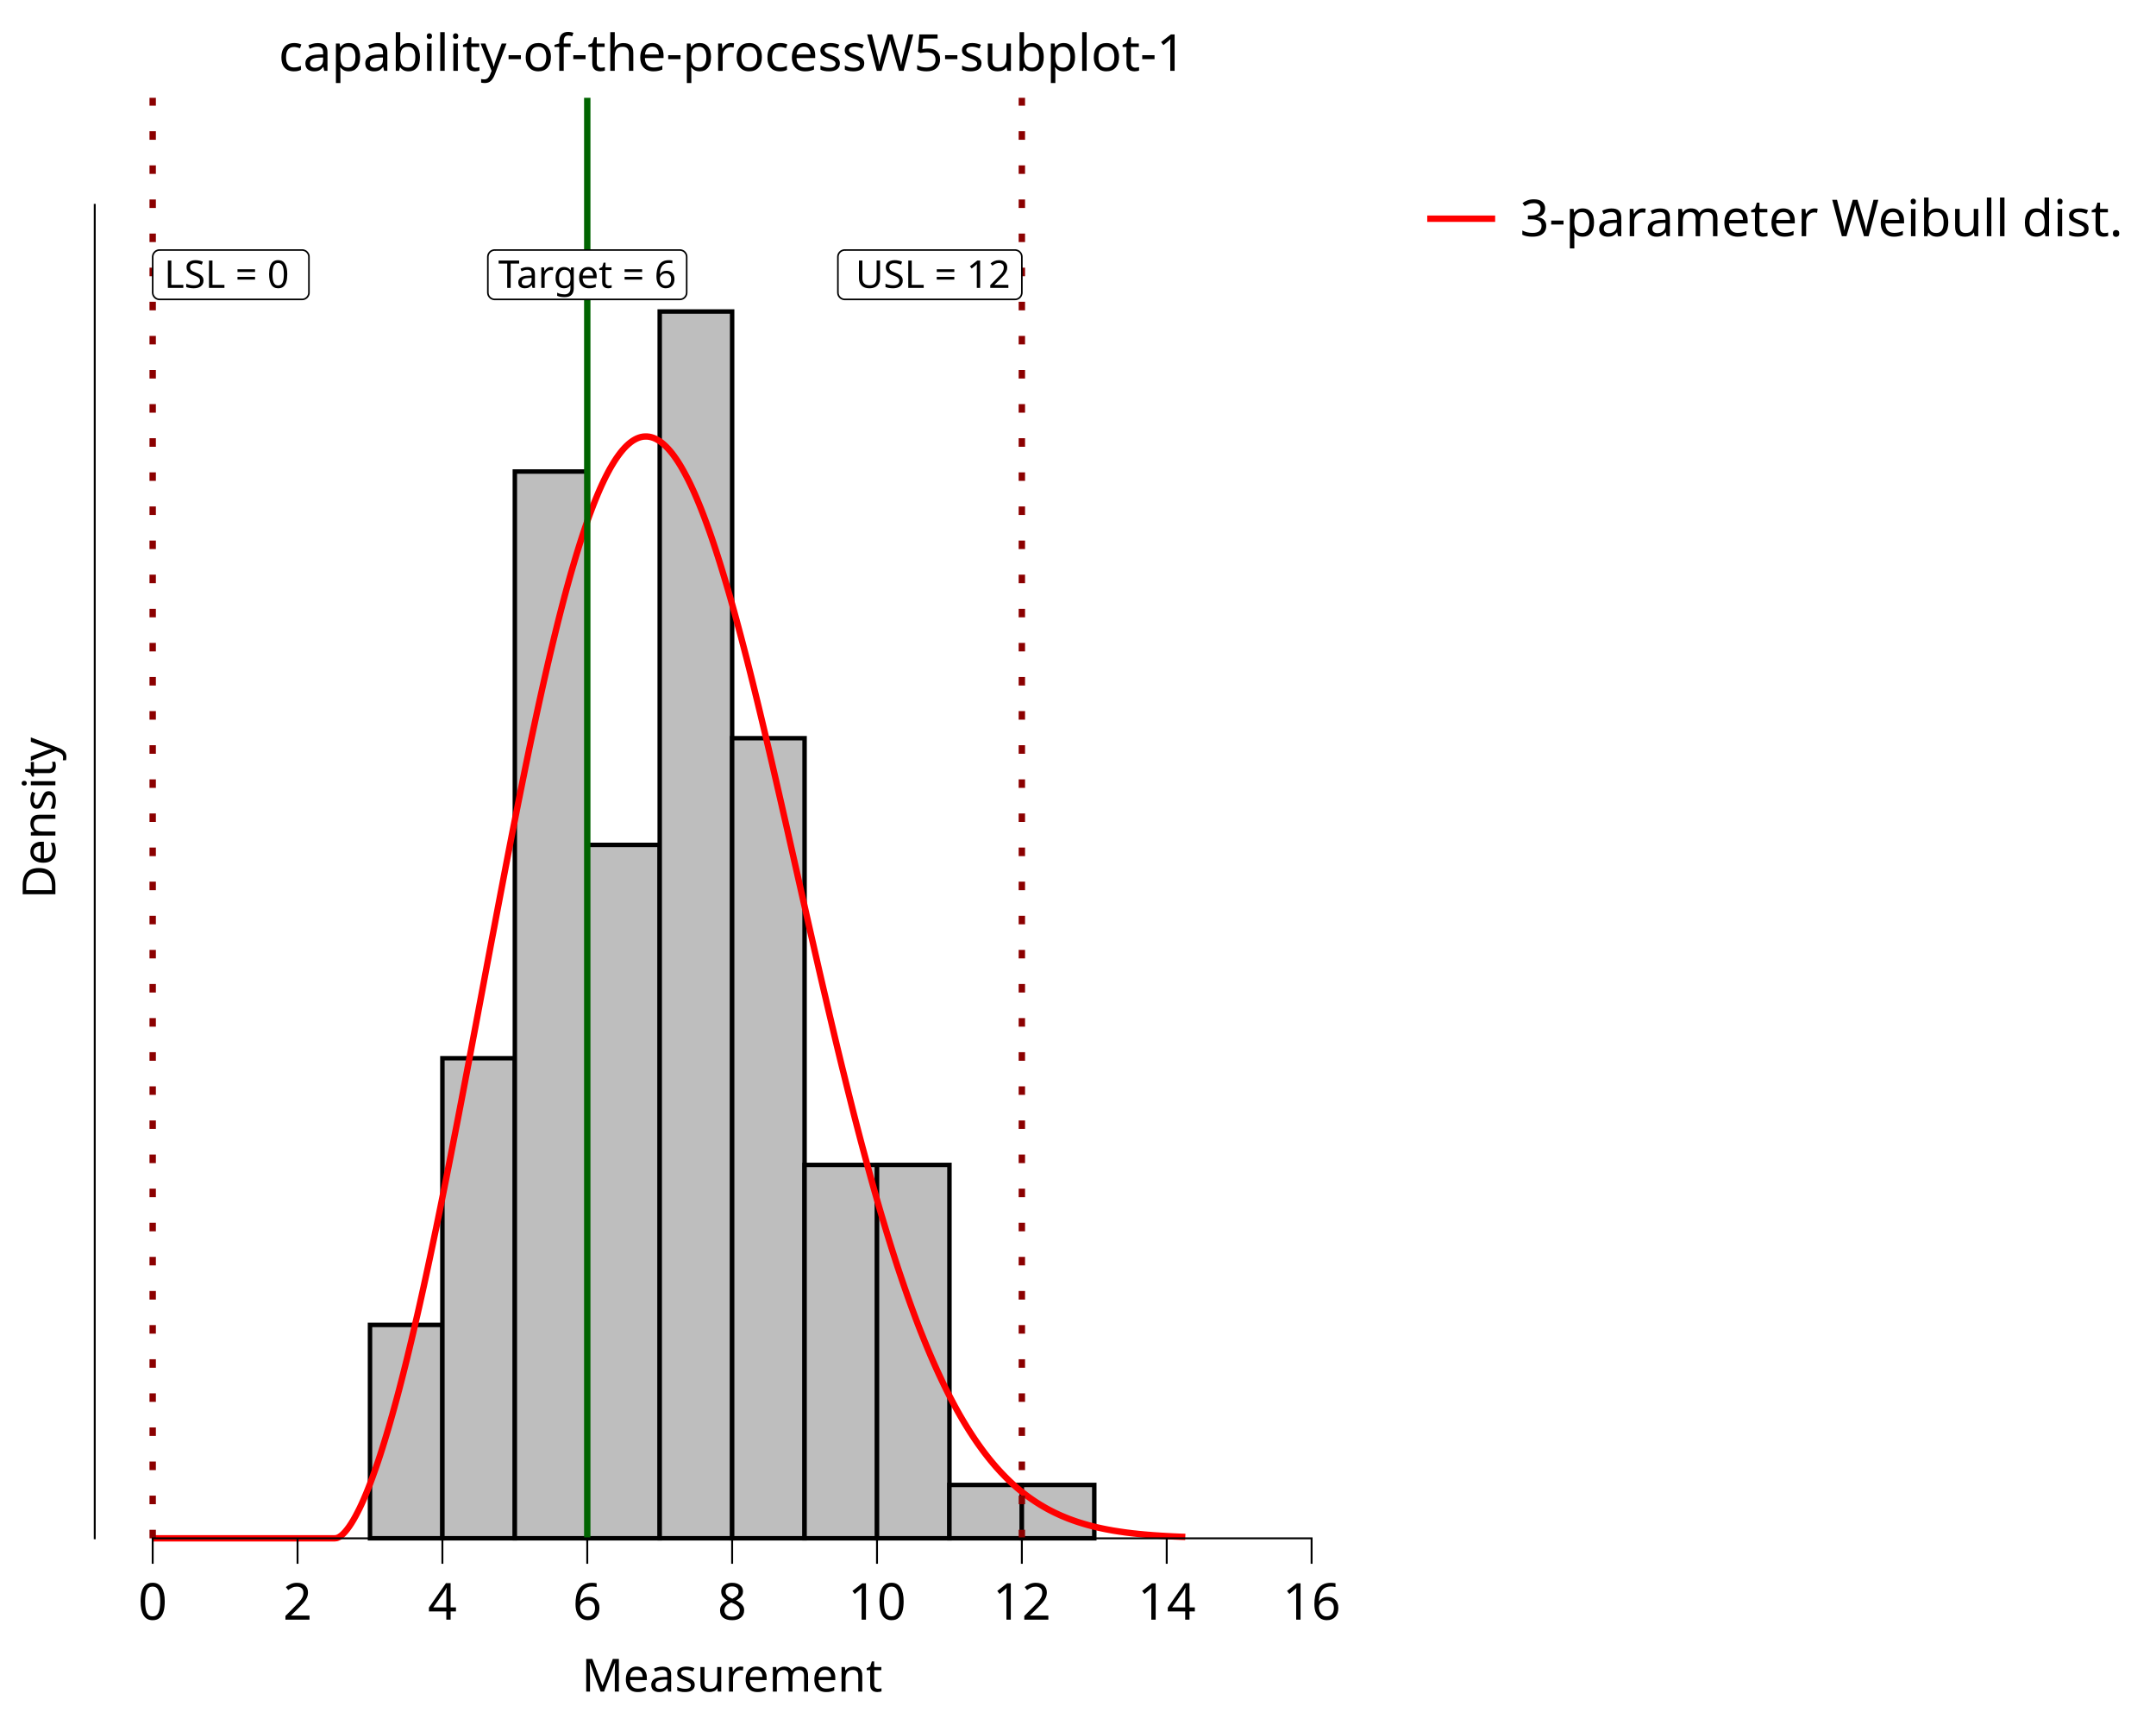
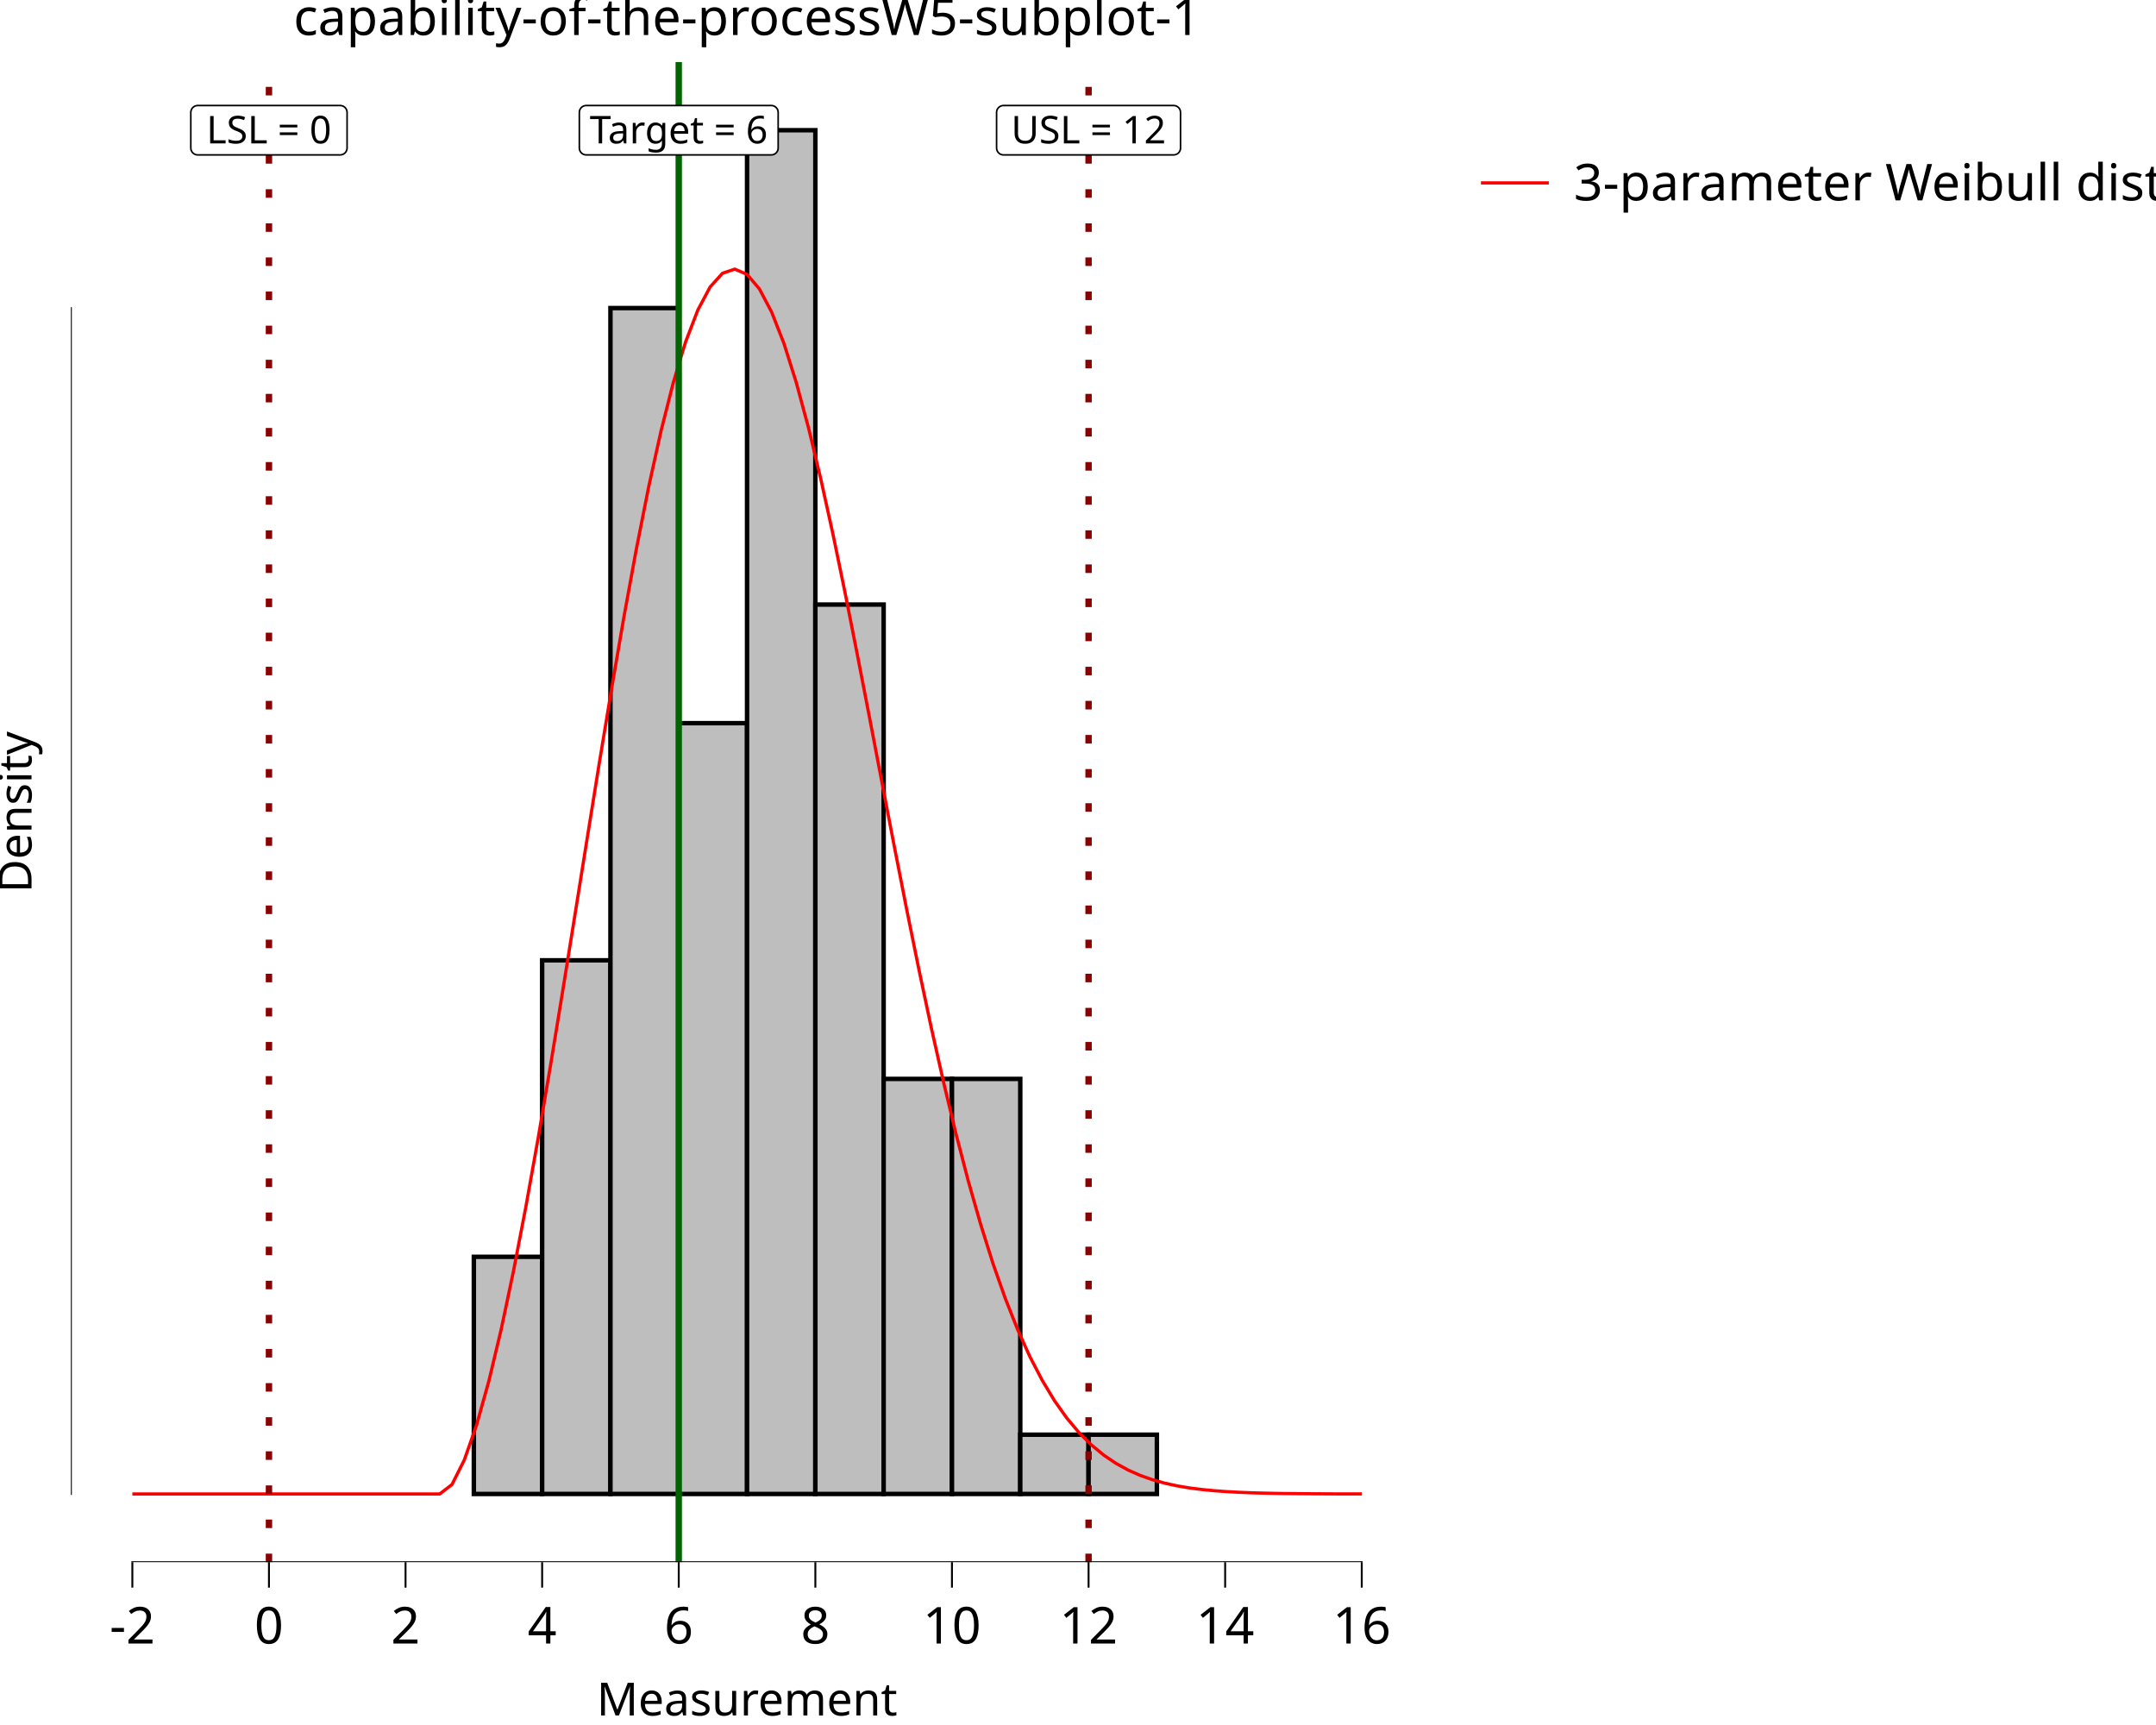
<svg xmlns="http://www.w3.org/2000/svg" class="svglite" data-engine-version="2.0" width="720.00pt" height="576.00pt" viewBox="0 0 720.00 576.00">
  <defs>
    <style type="text/css">
    .svglite line, .svglite polyline, .svglite polygon, .svglite path, .svglite rect, .svglite circle {
      fill: none;
      stroke: #000000;
      stroke-linecap: round;
      stroke-linejoin: round;
      stroke-miterlimit: 10.00;
    }
  </style>
  </defs>
  <rect width="100%" height="100%" style="stroke: none; fill: #FFFFFF;" />
  <defs>
    <clipPath id="cpMC4wMHw3MjAuMDB8MC4wMHw1NzYuMDA=">
      <rect x="0.00" y="0.00" width="720.00" height="576.00" />
    </clipPath>
  </defs>
  <g clip-path="url(#cpMC4wMHw3MjAuMDB8MC4wMHw1NzYuMDA=)">
    <rect x="0.00" y="0.00" width="720.00" height="576.00" style="stroke-width: 10.67; stroke: none;" />
-     <rect x="31.64" y="32.66" width="425.72" height="480.99" style="stroke-width: 10.67; stroke: none;" />
-     <rect x="123.56" y="442.41" width="24.19" height="71.24" style="stroke-width: 1.49; stroke-linecap: butt; stroke-linejoin: miter; fill: #BEBEBE;" />
-     <rect x="147.74" y="353.36" width="24.19" height="160.29" style="stroke-width: 1.49; stroke-linecap: butt; stroke-linejoin: miter; fill: #BEBEBE;" />
-     <rect x="171.93" y="157.45" width="24.19" height="356.20" style="stroke-width: 1.49; stroke-linecap: butt; stroke-linejoin: miter; fill: #BEBEBE;" />
-     <rect x="196.12" y="282.12" width="24.19" height="231.53" style="stroke-width: 1.49; stroke-linecap: butt; stroke-linejoin: miter; fill: #BEBEBE;" />
-     <rect x="220.31" y="104.02" width="24.19" height="409.63" style="stroke-width: 1.49; stroke-linecap: butt; stroke-linejoin: miter; fill: #BEBEBE;" />
-     <rect x="244.50" y="246.50" width="24.19" height="267.15" style="stroke-width: 1.49; stroke-linecap: butt; stroke-linejoin: miter; fill: #BEBEBE;" />
-     <rect x="268.69" y="388.98" width="24.19" height="124.67" style="stroke-width: 1.49; stroke-linecap: butt; stroke-linejoin: miter; fill: #BEBEBE;" />
-     <rect x="292.88" y="388.98" width="24.19" height="124.67" style="stroke-width: 1.49; stroke-linecap: butt; stroke-linejoin: miter; fill: #BEBEBE;" />
-     <rect x="317.06" y="495.84" width="24.19" height="17.81" style="stroke-width: 1.49; stroke-linecap: butt; stroke-linejoin: miter; fill: #BEBEBE;" />
-     <rect x="341.25" y="495.84" width="24.19" height="17.81" style="stroke-width: 1.49; stroke-linecap: butt; stroke-linejoin: miter; fill: #BEBEBE;" />
-     <polyline points="50.99,513.66 51.68,513.66 52.37,513.66 53.06,513.66 53.75,513.66 54.44,513.66 55.14,513.66 55.83,513.66 56.52,513.66 57.21,513.66 57.90,513.66 58.59,513.66 59.28,513.66 59.97,513.66 60.66,513.66 61.36,513.66 62.05,513.66 62.74,513.66 63.43,513.66 64.12,513.66 64.81,513.66 65.50,513.66 66.19,513.66 66.88,513.66 67.57,513.66 68.27,513.66 68.96,513.66 69.65,513.66 70.34,513.66 71.03,513.66 71.72,513.66 72.41,513.66 73.10,513.66 73.79,513.66 74.49,513.66 75.18,513.66 75.87,513.66 76.56,513.66 77.25,513.66 77.94,513.66 78.63,513.66 79.32,513.66 80.01,513.66 80.71,513.66 81.40,513.66 82.09,513.66 82.78,513.66 83.47,513.66 84.16,513.66 84.85,513.66 85.54,513.66 86.23,513.66 86.92,513.66 87.62,513.66 88.31,513.66 89.00,513.66 89.69,513.66 90.38,513.66 91.07,513.66 91.76,513.66 92.45,513.66 93.14,513.66 93.84,513.66 94.53,513.66 95.22,513.66 95.91,513.66 96.60,513.66 97.29,513.66 97.98,513.66 98.67,513.66 99.36,513.66 100.06,513.66 100.75,513.66 101.44,513.66 102.13,513.66 102.82,513.66 103.51,513.66 104.20,513.66 104.89,513.66 105.58,513.66 106.27,513.66 106.97,513.66 107.66,513.66 108.35,513.66 109.04,513.66 109.73,513.66 110.42,513.66 111.11,513.66 111.80,513.66 112.49,513.58 113.19,513.28 113.88,512.81 114.57,512.21 115.26,511.48 115.95,510.64 116.64,509.70 117.33,508.66 118.02,507.53 118.71,506.31 119.40,505.00 120.10,503.61 120.79,502.14 121.48,500.60 122.17,498.97 122.86,497.28 123.55,495.52 124.24,493.68 124.93,491.78 125.62,489.82 126.32,487.79 127.01,485.69 127.70,483.54 128.39,481.32 129.08,479.05 129.77,476.72 130.46,474.33 131.15,471.89 131.84,469.39 132.54,466.84 133.23,464.24 133.92,461.59 134.61,458.90 135.30,456.15 135.99,453.36 136.68,450.52 137.37,447.63 138.06,444.71 138.75,441.74 139.45,438.73 140.14,435.68 140.83,432.59 141.52,429.47 142.21,426.31 142.90,423.11 143.59,419.88 144.28,416.61 144.97,413.32 145.67,409.99 146.36,406.64 147.05,403.26 147.74,399.85 148.43,396.41 149.12,392.95 149.81,389.47 150.50,385.97 151.19,382.44 151.88,378.90 152.58,375.34 153.27,371.76 153.96,368.17 154.65,364.56 155.34,360.94 156.03,357.31 156.72,353.67 157.41,350.02 158.10,346.36 158.80,342.70 159.49,339.03 160.18,335.36 160.87,331.69 161.56,328.02 162.25,324.34 162.94,320.68 163.63,317.01 164.32,313.35 165.02,309.70 165.71,306.05 166.40,302.42 167.09,298.79 167.78,295.18 168.47,291.58 169.16,287.99 169.85,284.42 170.54,280.87 171.23,277.34 171.93,273.83 172.62,270.34 173.31,266.88 174.00,263.44 174.69,260.03 175.38,256.64 176.07,253.28 176.76,249.95 177.45,246.66 178.15,243.39 178.84,240.17 179.53,236.97 180.22,233.82 180.91,230.70 181.60,227.62 182.29,224.58 182.98,221.58 183.67,218.63 184.37,215.72 185.06,212.86 185.75,210.04 186.44,207.27 187.13,204.55 187.82,201.88 188.51,199.26 189.20,196.69 189.89,194.18 190.58,191.72 191.28,189.31 191.97,186.97 192.66,184.67 193.35,182.44 194.04,180.27 194.73,178.16 195.42,176.10 196.11,174.11 196.80,172.18 197.50,170.32 198.19,168.52 198.88,166.78 199.57,165.11 200.26,163.50 200.95,161.96 201.64,160.49 202.33,159.08 203.02,157.75 203.71,156.48 204.41,155.28 205.10,154.15 205.79,153.09 206.48,152.11 207.17,151.19 207.86,150.34 208.55,149.56 209.24,148.86 209.93,148.23 210.63,147.66 211.32,147.17 212.01,146.76 212.70,146.41 213.39,146.14 214.08,145.93 214.77,145.80 215.46,145.75 216.15,145.76 216.85,145.84 217.54,146.00 218.23,146.22 218.92,146.52 219.61,146.89 220.30,147.32 220.99,147.83 221.68,148.41 222.37,149.05 223.06,149.76 223.76,150.55 224.45,151.39 225.14,152.31 225.83,153.29 226.52,154.33 227.21,155.44 227.90,156.62 228.59,157.86 229.28,159.16 229.98,160.52 230.67,161.94 231.36,163.43 232.05,164.97 232.74,166.57 233.43,168.23 234.12,169.94 234.81,171.71 235.50,173.54 236.19,175.42 236.89,177.35 237.58,179.33 238.27,181.37 238.96,183.45 239.65,185.58 240.34,187.76 241.03,189.98 241.72,192.25 242.41,194.56 243.11,196.92 243.80,199.31 244.49,201.75 245.18,204.22 245.87,206.74 246.56,209.29 247.25,211.87 247.94,214.49 248.63,217.14 249.33,219.82 250.02,222.54 250.71,225.28 251.40,228.05 252.09,230.84 252.78,233.67 253.47,236.51 254.16,239.38 254.85,242.26 255.54,245.17 256.24,248.10 256.93,251.04 257.62,254.00 258.31,256.98 259.00,259.97 259.69,262.97 260.38,265.98 261.07,269.00 261.76,272.04 262.46,275.07 263.15,278.12 263.84,281.17 264.53,284.22 265.22,287.28 265.91,290.34 266.60,293.40 267.29,296.45 267.98,299.51 268.68,302.56 269.37,305.61 270.06,308.66 270.75,311.69 271.44,314.72 272.13,317.75 272.82,320.76 273.51,323.77 274.20,326.76 274.89,329.74 275.59,332.71 276.28,335.66 276.97,338.60 277.66,341.53 278.35,344.43 279.04,347.33 279.73,350.20 280.42,353.05 281.11,355.89 281.81,358.70 282.50,361.50 283.19,364.27 283.88,367.02 284.57,369.75 285.26,372.46 285.95,375.14 286.64,377.80 287.33,380.43 288.02,383.03 288.72,385.61 289.41,388.17 290.10,390.70 290.79,393.20 291.48,395.67 292.17,398.11 292.86,400.53 293.55,402.92 294.24,405.28 294.94,407.61 295.63,409.91 296.32,412.18 297.01,414.42 297.70,416.63 298.39,418.81 299.08,420.96 299.77,423.08 300.46,425.16 301.16,427.22 301.85,429.25 302.54,431.24 303.23,433.21 303.92,435.14 304.61,437.04 305.30,438.92 305.99,440.76 306.68,442.57 307.37,444.35 308.07,446.09 308.76,447.81 309.45,449.50 310.14,451.15 310.83,452.78 311.52,454.38 312.21,455.94 312.90,457.48 313.59,458.98 314.29,460.46 314.98,461.91 315.67,463.33 316.36,464.72 317.05,466.08 317.74,467.41 318.43,468.71 319.12,469.99 319.81,471.24 320.50,472.46 321.20,473.66 321.89,474.83 322.58,475.97 323.27,477.09 323.96,478.18 324.65,479.24 325.34,480.29 326.03,481.30 326.72,482.29 327.42,483.26 328.11,484.21 328.80,485.13 329.49,486.02 330.18,486.90 330.87,487.75 331.56,488.58 332.25,489.39 332.94,490.18 333.64,490.95 334.33,491.70 335.02,492.42 335.71,493.13 336.40,493.82 337.09,494.49 337.78,495.14 338.47,495.77 339.16,496.39 339.85,496.99 340.55,497.57 341.24,498.13 341.93,498.67 342.62,499.21 343.31,499.72 344.00,500.22 344.69,500.70 345.38,501.17 346.07,501.63 346.77,502.07 347.46,502.50 348.15,502.91 348.84,503.31 349.53,503.70 350.22,504.08 350.91,504.44 351.60,504.79 352.29,505.13 352.99,505.46 353.68,505.78 354.37,506.09 355.06,506.38 355.75,506.67 356.44,506.95 357.13,507.22 357.82,507.47 358.51,507.72 359.20,507.96 359.90,508.20 360.59,508.42 361.28,508.63 361.97,508.84 362.66,509.04 363.35,509.24 364.04,509.42 364.73,509.60 365.42,509.77 366.12,509.94 366.81,510.10 367.50,510.25 368.19,510.40 368.88,510.54 369.57,510.68 370.26,510.81 370.95,510.93 371.64,511.06 372.33,511.17 373.03,511.28 373.72,511.39 374.41,511.49 375.10,511.59 375.79,511.69 376.48,511.78 377.17,511.86 377.86,511.95 378.55,512.03 379.25,512.10 379.94,512.18 380.63,512.25 381.32,512.31 382.01,512.38 382.70,512.44 383.39,512.50 384.08,512.55 384.77,512.61 385.47,512.66 386.16,512.71 386.85,512.75 387.54,512.80 388.23,512.84 388.92,512.88 389.61,512.92 390.30,512.96 390.99,512.99 391.68,513.03 392.38,513.06 393.07,513.09 393.76,513.12 394.45,513.15 395.14,513.17 395.83,513.20 " style="stroke-width: 2.13; stroke: #FF0000; stroke-linecap: butt;" />
-     <line x1="196.12" y1="513.66" x2="196.12" y2="32.66" style="stroke-width: 2.13; stroke: #006400; stroke-linecap: butt;" />
-     <line x1="50.99" y1="513.66" x2="50.99" y2="32.66" style="stroke-width: 2.13; stroke: #8B0000; stroke-dasharray: 2.85,8.54; stroke-linecap: butt;" />
-     <line x1="341.25" y1="513.66" x2="341.25" y2="32.66" style="stroke-width: 2.13; stroke: #8B0000; stroke-dasharray: 2.85,8.54; stroke-linecap: butt;" />
-     <polygon points="165.22,99.98 227.02,99.98 226.93,99.98 227.30,99.96 227.66,99.89 228.01,99.76 228.33,99.57 228.62,99.34 228.86,99.06 229.06,98.75 229.21,98.40 229.29,98.04 229.32,97.67 229.32,97.67 229.32,85.79 229.32,85.79 229.29,85.42 229.21,85.06 229.06,84.72 228.86,84.41 228.62,84.13 228.33,83.89 228.01,83.71 227.66,83.58 227.30,83.50 227.02,83.49 165.22,83.49 165.50,83.50 165.13,83.49 164.76,83.53 164.41,83.64 164.07,83.79 163.77,84.00 163.50,84.26 163.28,84.56 163.10,84.89 162.99,85.24 162.93,85.60 162.92,85.79 162.92,97.67 162.93,97.49 162.93,97.86 162.99,98.23 163.10,98.58 163.28,98.91 163.50,99.20 163.77,99.46 164.07,99.67 164.41,99.83 164.76,99.93 165.13,99.98 " style="stroke-width: 0.53; fill: #FFFFFF;" />
-     <text x="196.12" y="96.14" text-anchor="middle" style="font-size: 12.80px; font-family: sans;" textLength="58.72px" lengthAdjust="spacingAndGlyphs">Target = 6</text>
-     <polygon points="53.29,99.98 100.87,99.98 100.78,99.98 101.15,99.96 101.51,99.89 101.86,99.76 102.18,99.57 102.47,99.34 102.71,99.06 102.91,98.75 103.06,98.40 103.15,98.04 103.17,97.67 103.17,97.67 103.17,85.79 103.17,85.79 103.15,85.42 103.06,85.06 102.91,84.72 102.71,84.41 102.47,84.13 102.18,83.89 101.86,83.71 101.51,83.58 101.15,83.50 100.87,83.49 53.29,83.49 53.57,83.50 53.20,83.49 52.83,83.53 52.48,83.64 52.14,83.79 51.84,84.00 51.57,84.26 51.35,84.56 51.17,84.89 51.06,85.24 51.00,85.60 50.99,85.79 50.99,97.67 51.00,97.49 51.00,97.86 51.06,98.23 51.17,98.58 51.35,98.91 51.57,99.20 51.84,99.46 52.14,99.67 52.48,99.83 52.83,99.93 53.20,99.98 " style="stroke-width: 0.53; fill: #FFFFFF;" />
-     <text x="54.83" y="96.14" style="font-size: 12.80px; font-family: sans;" textLength="44.50px" lengthAdjust="spacingAndGlyphs">LSL = 0</text>
-     <polygon points="282.12,99.98 338.95,99.98 338.86,99.98 339.23,99.96 339.59,99.89 339.94,99.76 340.26,99.57 340.54,99.34 340.79,99.06 340.99,98.75 341.13,98.40 341.22,98.04 341.25,97.67 341.25,97.67 341.25,85.79 341.25,85.79 341.22,85.42 341.13,85.06 340.99,84.72 340.79,84.41 340.54,84.13 340.26,83.89 339.94,83.71 339.59,83.58 339.23,83.50 338.95,83.49 282.12,83.49 282.40,83.50 282.03,83.49 281.66,83.53 281.31,83.64 280.97,83.79 280.67,84.00 280.40,84.26 280.17,84.56 280.00,84.89 279.88,85.24 279.83,85.60 279.82,85.79 279.82,97.67 279.83,97.49 279.83,97.86 279.88,98.23 280.00,98.58 280.17,98.91 280.40,99.20 280.67,99.46 280.97,99.67 281.31,99.83 281.66,99.93 282.03,99.98 " style="stroke-width: 0.53; fill: #FFFFFF;" />
-     <text x="337.41" y="96.14" text-anchor="end" style="font-size: 12.80px; font-family: sans;" textLength="53.75px" lengthAdjust="spacingAndGlyphs">USL = 12</text>
-     <line x1="50.67" y1="513.66" x2="438.33" y2="513.66" style="stroke-width: 0.64; stroke-linecap: butt;" />
-     <line x1="31.64" y1="513.97" x2="31.64" y2="68.08" style="stroke-width: 0.64; stroke-linecap: butt;" />
-     <rect x="31.64" y="32.66" width="425.72" height="480.99" style="stroke-width: 0.00; stroke: none;" />
-     <polyline points="31.64,513.66 31.64,32.66 " style="stroke-width: 0.00; stroke: none; stroke-linecap: butt;" />
-     <polyline points="31.64,513.66 457.36,513.66 " style="stroke-width: 0.00; stroke: none; stroke-linecap: butt;" />
-     <polyline points="50.99,522.16 50.99,513.66 " style="stroke-width: 0.64; stroke-linecap: butt;" />
-     <polyline points="99.37,522.16 99.37,513.66 " style="stroke-width: 0.64; stroke-linecap: butt;" />
-     <polyline points="147.74,522.16 147.74,513.66 " style="stroke-width: 0.64; stroke-linecap: butt;" />
-     <polyline points="196.12,522.16 196.12,513.66 " style="stroke-width: 0.64; stroke-linecap: butt;" />
-     <polyline points="244.50,522.16 244.50,513.66 " style="stroke-width: 0.64; stroke-linecap: butt;" />
-     <polyline points="292.88,522.16 292.88,513.66 " style="stroke-width: 0.64; stroke-linecap: butt;" />
-     <polyline points="341.25,522.16 341.25,513.66 " style="stroke-width: 0.64; stroke-linecap: butt;" />
-     <polyline points="389.63,522.16 389.63,513.66 " style="stroke-width: 0.64; stroke-linecap: butt;" />
-     <polyline points="438.01,522.16 438.01,513.66 " style="stroke-width: 0.64; stroke-linecap: butt;" />
-     <text x="50.99" y="540.83" text-anchor="middle" style="font-size: 17.00px; font-family: sans;" textLength="9.46px" lengthAdjust="spacingAndGlyphs">0</text>
-     <text x="99.37" y="540.83" text-anchor="middle" style="font-size: 17.00px; font-family: sans;" textLength="9.46px" lengthAdjust="spacingAndGlyphs">2</text>
-     <text x="147.74" y="540.83" text-anchor="middle" style="font-size: 17.00px; font-family: sans;" textLength="9.46px" lengthAdjust="spacingAndGlyphs">4</text>
-     <text x="196.12" y="540.83" text-anchor="middle" style="font-size: 17.00px; font-family: sans;" textLength="9.46px" lengthAdjust="spacingAndGlyphs">6</text>
-     <text x="244.50" y="540.83" text-anchor="middle" style="font-size: 17.00px; font-family: sans;" textLength="9.46px" lengthAdjust="spacingAndGlyphs">8</text>
-     <text x="292.88" y="540.83" text-anchor="middle" style="font-size: 17.00px; font-family: sans;" textLength="18.91px" lengthAdjust="spacingAndGlyphs">10</text>
-     <text x="341.25" y="540.83" text-anchor="middle" style="font-size: 17.00px; font-family: sans;" textLength="18.91px" lengthAdjust="spacingAndGlyphs">12</text>
-     <text x="389.63" y="540.83" text-anchor="middle" style="font-size: 17.00px; font-family: sans;" textLength="18.91px" lengthAdjust="spacingAndGlyphs">14</text>
-     <text x="438.01" y="540.83" text-anchor="middle" style="font-size: 17.00px; font-family: sans;" textLength="18.91px" lengthAdjust="spacingAndGlyphs">16</text>
-     <text x="244.50" y="564.85" text-anchor="middle" style="font-size: 15.30px; font-family: sans;" textLength="93.56px" lengthAdjust="spacingAndGlyphs">Measurement</text>
-     <text transform="translate(18.50,273.16) rotate(-90)" text-anchor="middle" style="font-size: 15.30px; font-family: sans;" textLength="51.03px" lengthAdjust="spacingAndGlyphs">Density</text>
-     <rect x="468.32" y="32.66" width="233.75" height="60.01" style="stroke-width: 0.75; stroke: none;" />
-     <rect x="468.32" y="32.66" width="233.75" height="60.01" style="stroke-width: 10.67; stroke: none;" />
-     <rect x="473.80" y="58.85" width="28.35" height="28.35" style="stroke-width: 10.67; stroke: none;" />
-     <line x1="476.63" y1="73.02" x2="499.31" y2="73.02" style="stroke-width: 2.13; stroke: #FF0000; stroke-linecap: butt;" />
-     <text x="507.62" y="78.87" style="font-size: 17.00px; font-family: sans;" textLength="188.97px" lengthAdjust="spacingAndGlyphs">3-parameter Weibull dist.</text>
-     <text x="244.50" y="23.65" text-anchor="middle" style="font-size: 17.00px; font-family: sans;" textLength="286.32px" lengthAdjust="spacingAndGlyphs">capability-of-the-processW5-subplot-1</text>
+   </g>
+   <defs>
+     <clipPath id="cpMjMuNjd8NDc1LjI5fDIwLjcxfDUyMS42Mw==">
+       <rect x="23.67" y="20.71" width="451.62" height="500.92" />
+     </clipPath>
+   </defs>
+   <g clip-path="url(#cpMjMuNjd8NDc1LjI5fDIwLjcxfDUyMS42Mw==)">
+     <rect x="23.67" y="20.71" width="451.62" height="500.92" style="stroke-width: 10.67; stroke: none;" />
+     <rect x="44.20" y="498.86" width="22.81" height="0.00" style="stroke-width: 1.49; stroke-linecap: butt; stroke-linejoin: miter; fill: #BEBEBE;" />
+     <rect x="67.01" y="498.86" width="22.81" height="0.00" style="stroke-width: 1.49; stroke-linecap: butt; stroke-linejoin: miter; fill: #BEBEBE;" />
+     <rect x="89.82" y="498.86" width="22.81" height="0.00" style="stroke-width: 1.49; stroke-linecap: butt; stroke-linejoin: miter; fill: #BEBEBE;" />
+     <rect x="112.62" y="498.86" width="22.81" height="0.00" style="stroke-width: 1.49; stroke-linecap: butt; stroke-linejoin: miter; fill: #BEBEBE;" />
+     <rect x="135.43" y="498.86" width="22.81" height="0.00" style="stroke-width: 1.49; stroke-linecap: butt; stroke-linejoin: miter; fill: #BEBEBE;" />
+     <rect x="158.24" y="419.66" width="22.81" height="79.20" style="stroke-width: 1.49; stroke-linecap: butt; stroke-linejoin: miter; fill: #BEBEBE;" />
+     <rect x="181.05" y="320.66" width="22.81" height="178.19" style="stroke-width: 1.49; stroke-linecap: butt; stroke-linejoin: miter; fill: #BEBEBE;" />
+     <rect x="203.86" y="102.87" width="22.81" height="395.98" style="stroke-width: 1.49; stroke-linecap: butt; stroke-linejoin: miter; fill: #BEBEBE;" />
+     <rect x="226.67" y="241.47" width="22.81" height="257.39" style="stroke-width: 1.49; stroke-linecap: butt; stroke-linejoin: miter; fill: #BEBEBE;" />
+     <rect x="249.48" y="43.48" width="22.81" height="455.38" style="stroke-width: 1.49; stroke-linecap: butt; stroke-linejoin: miter; fill: #BEBEBE;" />
+     <rect x="272.29" y="201.87" width="22.81" height="296.99" style="stroke-width: 1.49; stroke-linecap: butt; stroke-linejoin: miter; fill: #BEBEBE;" />
+     <rect x="295.10" y="360.26" width="22.81" height="138.59" style="stroke-width: 1.49; stroke-linecap: butt; stroke-linejoin: miter; fill: #BEBEBE;" />
+     <rect x="317.91" y="360.26" width="22.81" height="138.59" style="stroke-width: 1.49; stroke-linecap: butt; stroke-linejoin: miter; fill: #BEBEBE;" />
+     <rect x="340.72" y="479.06" width="22.81" height="19.80" style="stroke-width: 1.49; stroke-linecap: butt; stroke-linejoin: miter; fill: #BEBEBE;" />
+     <rect x="363.53" y="479.06" width="22.81" height="19.80" style="stroke-width: 1.49; stroke-linecap: butt; stroke-linejoin: miter; fill: #BEBEBE;" />
+     <rect x="386.34" y="498.86" width="22.81" height="0.00" style="stroke-width: 1.49; stroke-linecap: butt; stroke-linejoin: miter; fill: #BEBEBE;" />
+     <rect x="409.14" y="498.86" width="22.81" height="0.00" style="stroke-width: 1.49; stroke-linecap: butt; stroke-linejoin: miter; fill: #BEBEBE;" />
+     <rect x="431.95" y="498.86" width="22.81" height="0.00" style="stroke-width: 1.49; stroke-linecap: butt; stroke-linejoin: miter; fill: #BEBEBE;" />
+     <polyline points="44.20,498.86 48.30,498.86 52.41,498.86 56.51,498.86 60.62,498.86 64.72,498.86 68.83,498.86 72.94,498.86 77.04,498.86 81.15,498.86 85.25,498.86 89.36,498.86 93.46,498.86 97.57,498.86 101.68,498.86 105.78,498.86 109.89,498.86 113.99,498.86 118.10,498.86 122.20,498.86 126.31,498.86 130.42,498.86 134.52,498.86 138.63,498.86 142.73,498.86 146.84,498.86 150.94,495.70 155.05,487.52 159.16,475.81 163.26,461.13 167.37,443.91 171.47,424.47 175.58,403.14 179.68,380.23 183.79,356.09 187.89,331.07 192.00,305.51 196.11,279.81 200.21,254.34 204.32,229.50 208.42,205.67 212.53,183.23 216.63,162.55 220.74,143.95 224.85,127.74 228.95,114.18 233.06,103.48 237.16,95.80 241.27,91.25 245.37,89.86 249.48,91.62 253.59,96.45 257.69,104.20 261.80,114.69 265.90,127.68 270.01,142.88 274.11,159.97 278.22,178.63 282.33,198.50 286.43,219.23 290.54,240.46 294.64,261.87 298.75,283.14 302.85,303.99 306.96,324.16 311.06,343.44 315.17,361.66 319.28,378.69 323.38,394.42 327.49,408.82 331.59,421.85 335.70,433.52 339.80,443.87 343.91,452.96 348.02,460.86 352.12,467.67 356.23,473.47 360.33,478.36 364.44,482.45 368.54,485.84 372.65,488.62 376.76,490.88 380.86,492.69 384.97,494.13 389.07,495.27 393.18,496.16 397.28,496.85 401.39,497.37 405.49,497.77 409.60,498.07 413.71,498.29 417.81,498.46 421.92,498.57 426.02,498.66 430.13,498.72 434.23,498.76 438.34,498.79 442.45,498.81 446.55,498.83 450.66,498.84 454.76,498.84 " style="stroke-width: 1.07; stroke: #FF0000; stroke-linecap: butt;" />
+     <line x1="226.67" y1="521.63" x2="226.67" y2="20.71" style="stroke-width: 2.13; stroke: #006400; stroke-linecap: butt;" />
+     <line x1="89.82" y1="521.63" x2="89.82" y2="20.71" style="stroke-width: 2.13; stroke: #8B0000; stroke-dasharray: 2.85,8.54; stroke-linecap: butt;" />
+     <line x1="363.53" y1="521.63" x2="363.53" y2="20.71" style="stroke-width: 2.13; stroke: #8B0000; stroke-dasharray: 2.85,8.54; stroke-linecap: butt;" />
+     <polygon points="195.77,51.72 257.57,51.72 257.48,51.72 257.85,51.71 258.21,51.63 258.56,51.50 258.88,51.32 259.16,51.08 259.41,50.80 259.61,50.49 259.75,50.15 259.84,49.79 259.87,49.42 259.87,49.42 259.87,37.53 259.87,37.53 259.84,37.17 259.75,36.80 259.61,36.46 259.41,36.15 259.16,35.87 258.88,35.64 258.56,35.45 258.21,35.32 257.85,35.25 257.57,35.23 195.77,35.23 196.05,35.25 195.68,35.23 195.31,35.28 194.96,35.38 194.62,35.54 194.31,35.75 194.05,36.01 193.82,36.30 193.65,36.63 193.53,36.98 193.48,37.35 193.47,37.53 193.47,49.42 193.48,49.23 193.48,49.60 193.53,49.97 193.65,50.32 193.82,50.65 194.05,50.95 194.31,51.20 194.62,51.42 194.96,51.57 195.31,51.68 195.68,51.72 " style="stroke-width: 0.53; fill: #FFFFFF;" />
+     <text x="226.67" y="47.88" text-anchor="middle" style="font-size: 12.80px; font-family: sans;" textLength="58.72px" lengthAdjust="spacingAndGlyphs">Target = 6</text>
+     <polygon points="66.03,51.72 113.60,51.72 113.51,51.72 113.88,51.71 114.24,51.63 114.59,51.50 114.91,51.32 115.20,51.08 115.45,50.80 115.64,50.49 115.79,50.15 115.88,49.79 115.91,49.42 115.91,49.42 115.91,37.53 115.91,37.53 115.88,37.17 115.79,36.80 115.64,36.46 115.45,36.15 115.20,35.87 114.91,35.64 114.59,35.45 114.24,35.32 113.88,35.25 113.60,35.23 66.03,35.23 66.30,35.25 65.93,35.23 65.57,35.28 65.21,35.38 64.87,35.54 64.57,35.75 64.30,36.01 64.08,36.30 63.91,36.63 63.79,36.98 63.73,37.35 63.72,37.53 63.72,49.42 63.73,49.23 63.73,49.60 63.79,49.97 63.91,50.32 64.08,50.65 64.30,50.95 64.57,51.20 64.87,51.42 65.21,51.57 65.57,51.68 65.93,51.72 " style="stroke-width: 0.53; fill: #FFFFFF;" />
+     <text x="89.82" y="47.88" text-anchor="middle" style="font-size: 12.80px; font-family: sans;" textLength="44.50px" lengthAdjust="spacingAndGlyphs">LSL = 0</text>
+     <polygon points="335.11,51.72 391.94,51.72 391.85,51.72 392.22,51.71 392.58,51.63 392.93,51.50 393.25,51.32 393.54,51.08 393.78,50.80 393.98,50.49 394.12,50.15 394.21,49.79 394.24,49.42 394.24,49.42 394.24,37.53 394.24,37.53 394.21,37.17 394.12,36.80 393.98,36.46 393.78,36.15 393.54,35.87 393.25,35.64 392.93,35.45 392.58,35.32 392.22,35.25 391.94,35.23 335.11,35.23 335.39,35.25 335.02,35.23 334.65,35.28 334.30,35.38 333.96,35.54 333.66,35.75 333.39,36.01 333.17,36.30 332.99,36.63 332.88,36.98 332.82,37.35 332.81,37.53 332.81,49.42 332.82,49.23 332.82,49.60 332.88,49.97 332.99,50.32 333.17,50.65 333.39,50.95 333.66,51.20 333.96,51.42 334.30,51.57 334.65,51.68 335.02,51.72 " style="stroke-width: 0.53; fill: #FFFFFF;" />
+     <text x="363.53" y="47.88" text-anchor="middle" style="font-size: 12.80px; font-family: sans;" textLength="53.75px" lengthAdjust="spacingAndGlyphs">USL = 12</text>
+     <line x1="43.88" y1="521.63" x2="455.08" y2="521.63" style="stroke-width: 0.64; stroke-linecap: butt;" />
+     <line x1="23.67" y1="499.18" x2="23.67" y2="102.56" style="stroke-width: 0.64; stroke-linecap: butt;" />
+     <rect x="23.67" y="20.71" width="451.62" height="500.92" style="stroke-width: 0.00; stroke: none;" />
+   </g>
+   <g clip-path="url(#cpMC4wMHw3MjAuMDB8MC4wMHw1NzYuMDA=)">
+     <polyline points="23.67,521.63 23.67,20.71 " style="stroke-width: 0.00; stroke: none; stroke-linecap: butt;" />
+     <polyline points="23.67,521.63 475.29,521.63 " style="stroke-width: 0.00; stroke: none; stroke-linecap: butt;" />
+     <polyline points="44.20,530.13 44.20,521.63 " style="stroke-width: 0.64; stroke-linecap: butt;" />
+     <polyline points="89.82,530.13 89.82,521.63 " style="stroke-width: 0.64; stroke-linecap: butt;" />
+     <polyline points="135.43,530.13 135.43,521.63 " style="stroke-width: 0.64; stroke-linecap: butt;" />
+     <polyline points="181.05,530.13 181.05,521.63 " style="stroke-width: 0.64; stroke-linecap: butt;" />
+     <polyline points="226.67,530.13 226.67,521.63 " style="stroke-width: 0.64; stroke-linecap: butt;" />
+     <polyline points="272.29,530.13 272.29,521.63 " style="stroke-width: 0.64; stroke-linecap: butt;" />
+     <polyline points="317.91,530.13 317.91,521.63 " style="stroke-width: 0.64; stroke-linecap: butt;" />
+     <polyline points="363.53,530.13 363.53,521.63 " style="stroke-width: 0.64; stroke-linecap: butt;" />
+     <polyline points="409.14,530.13 409.14,521.63 " style="stroke-width: 0.64; stroke-linecap: butt;" />
+     <polyline points="454.76,530.13 454.76,521.63 " style="stroke-width: 0.64; stroke-linecap: butt;" />
+     <text x="44.20" y="548.80" text-anchor="middle" style="font-size: 17.00px; font-family: sans;" textLength="15.12px" lengthAdjust="spacingAndGlyphs">-2</text>
+     <text x="89.82" y="548.80" text-anchor="middle" style="font-size: 17.00px; font-family: sans;" textLength="9.46px" lengthAdjust="spacingAndGlyphs">0</text>
+     <text x="135.43" y="548.80" text-anchor="middle" style="font-size: 17.00px; font-family: sans;" textLength="9.46px" lengthAdjust="spacingAndGlyphs">2</text>
+     <text x="181.05" y="548.80" text-anchor="middle" style="font-size: 17.00px; font-family: sans;" textLength="9.46px" lengthAdjust="spacingAndGlyphs">4</text>
+     <text x="226.67" y="548.80" text-anchor="middle" style="font-size: 17.00px; font-family: sans;" textLength="9.46px" lengthAdjust="spacingAndGlyphs">6</text>
+     <text x="272.29" y="548.80" text-anchor="middle" style="font-size: 17.00px; font-family: sans;" textLength="9.46px" lengthAdjust="spacingAndGlyphs">8</text>
+     <text x="317.91" y="548.80" text-anchor="middle" style="font-size: 17.00px; font-family: sans;" textLength="18.91px" lengthAdjust="spacingAndGlyphs">10</text>
+     <text x="363.53" y="548.80" text-anchor="middle" style="font-size: 17.00px; font-family: sans;" textLength="18.91px" lengthAdjust="spacingAndGlyphs">12</text>
+     <text x="409.14" y="548.80" text-anchor="middle" style="font-size: 17.00px; font-family: sans;" textLength="18.91px" lengthAdjust="spacingAndGlyphs">14</text>
+     <text x="454.76" y="548.80" text-anchor="middle" style="font-size: 17.00px; font-family: sans;" textLength="18.91px" lengthAdjust="spacingAndGlyphs">16</text>
+     <text x="249.48" y="572.82" text-anchor="middle" style="font-size: 15.30px; font-family: sans;" textLength="93.56px" lengthAdjust="spacingAndGlyphs">Measurement</text>
+     <text transform="translate(10.53,271.17) rotate(-90)" text-anchor="middle" style="font-size: 15.30px; font-family: sans;" textLength="51.03px" lengthAdjust="spacingAndGlyphs">Density</text>
+     <rect x="486.25" y="20.71" width="233.75" height="60.01" style="stroke-width: 0.75; stroke: none;" />
+     <rect x="486.25" y="20.71" width="233.75" height="60.01" style="stroke-width: 10.67; stroke: none;" />
+     <rect x="491.73" y="46.90" width="28.35" height="28.35" style="stroke-width: 10.67; stroke: none;" />
+     <line x1="494.56" y1="61.07" x2="517.24" y2="61.07" style="stroke-width: 1.07; stroke: #FF0000; stroke-linecap: butt;" />
+     <text x="525.56" y="66.92" style="font-size: 17.00px; font-family: sans;" textLength="188.97px" lengthAdjust="spacingAndGlyphs">3-parameter Weibull dist.</text>
+     <text x="249.48" y="11.70" text-anchor="middle" style="font-size: 17.00px; font-family: sans;" textLength="286.32px" lengthAdjust="spacingAndGlyphs">capability-of-the-processW5-subplot-1</text>
  </g>
</svg>
